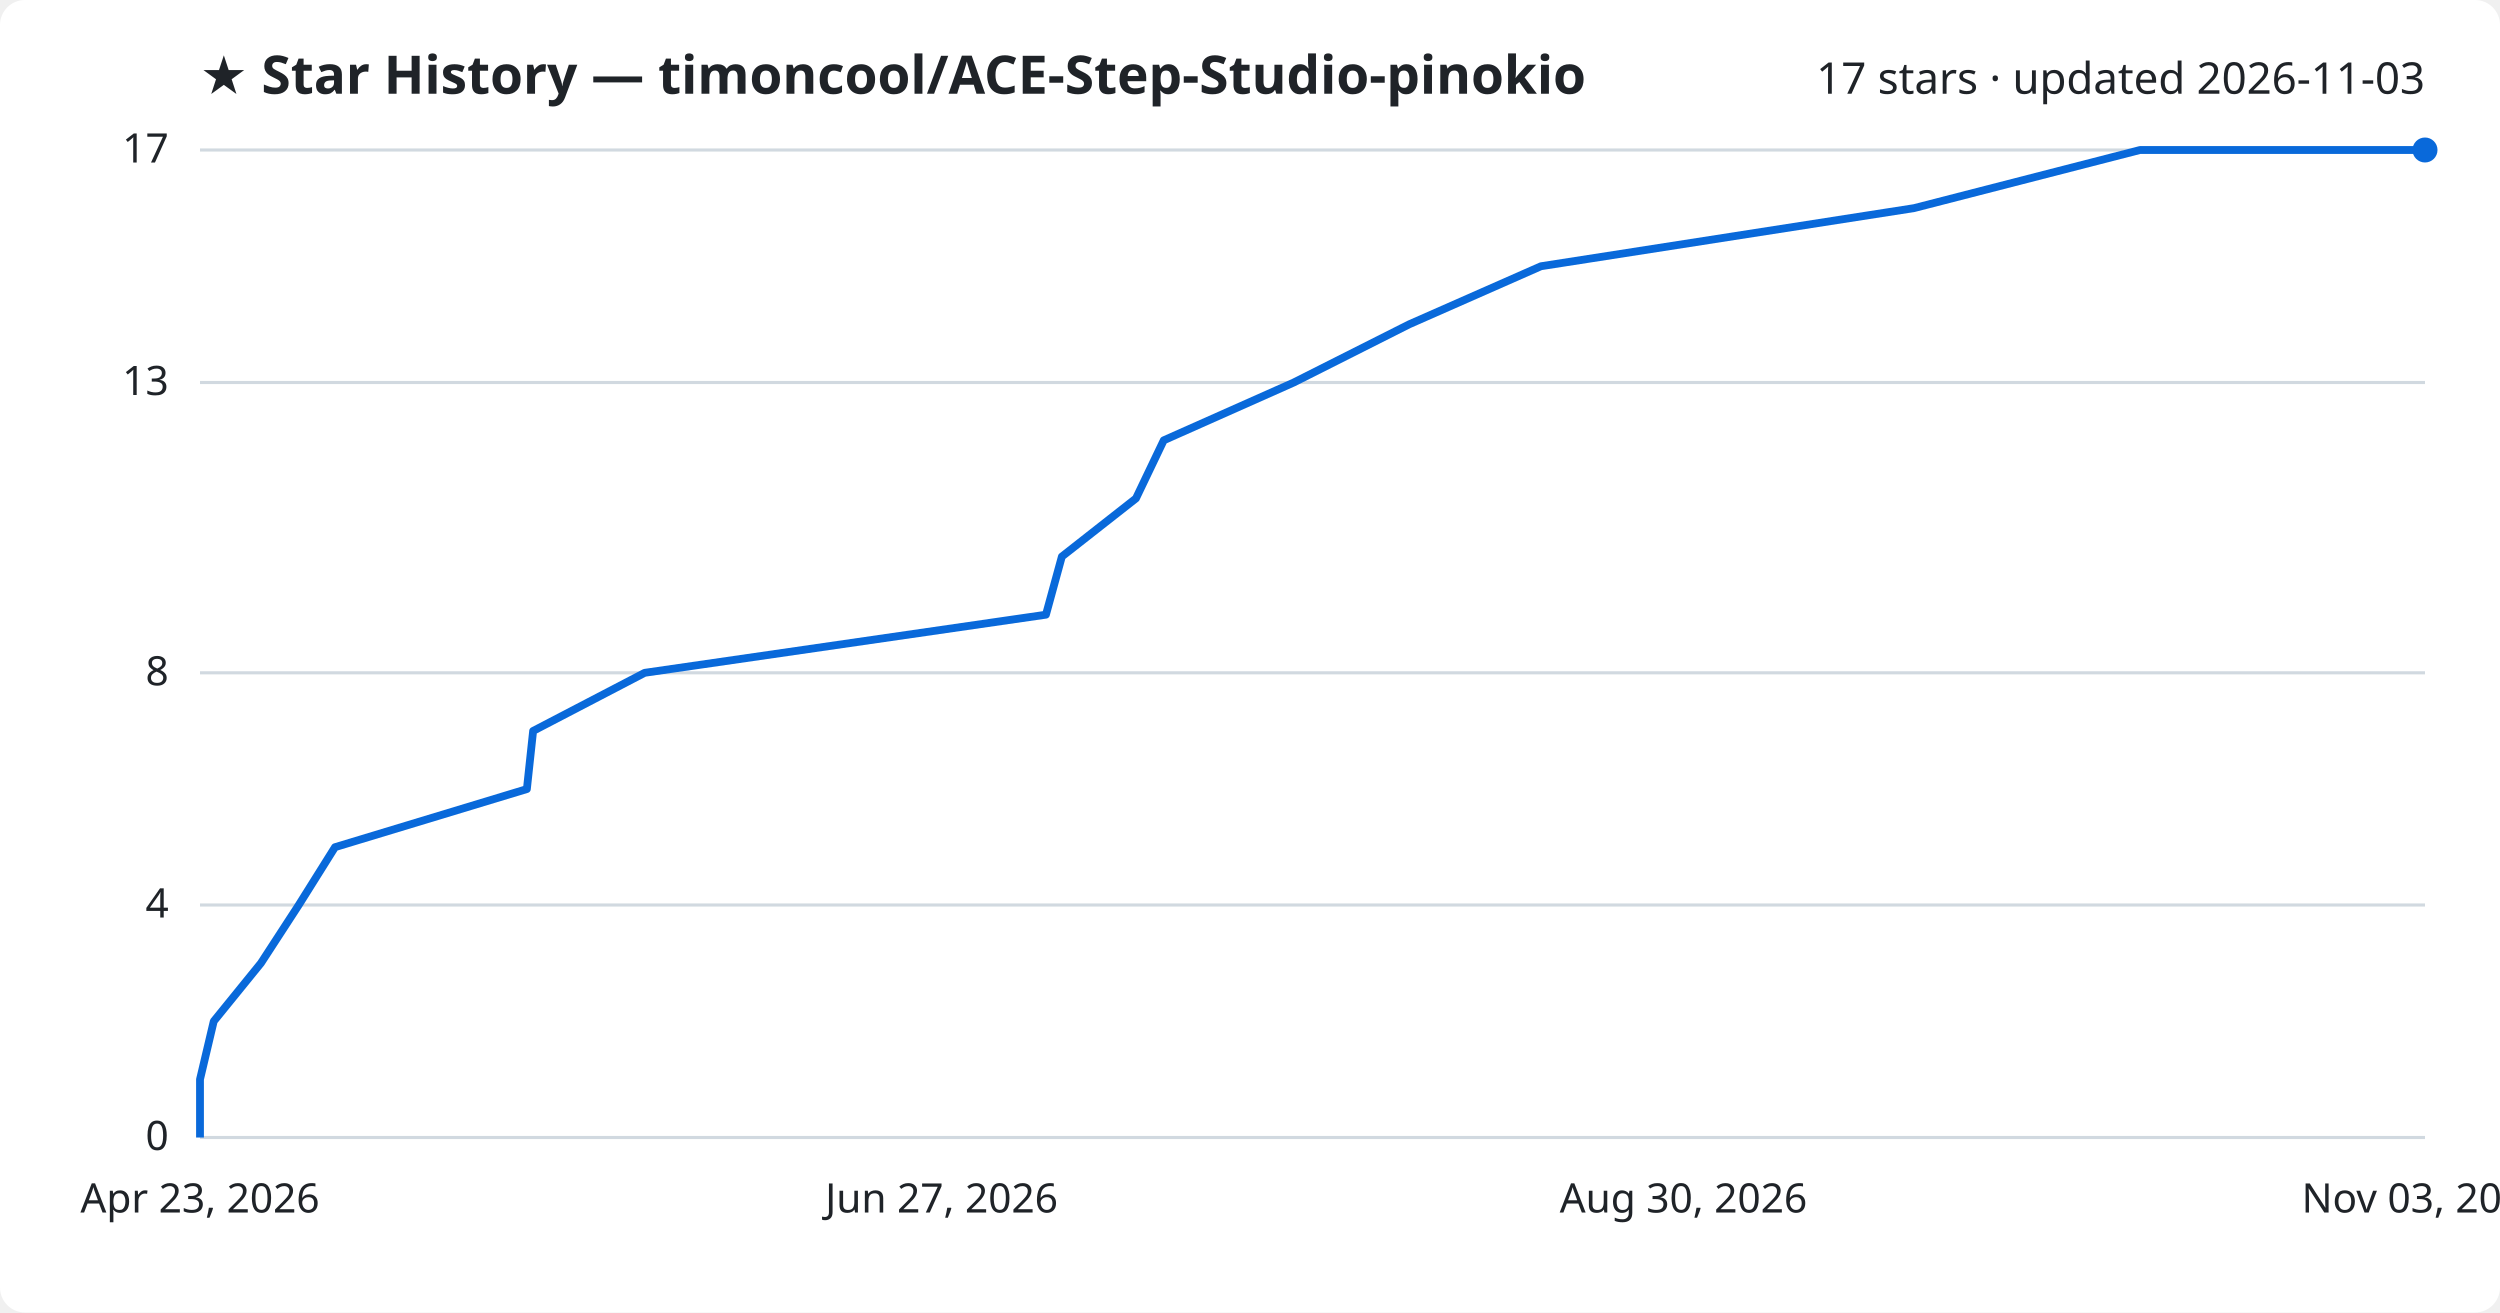
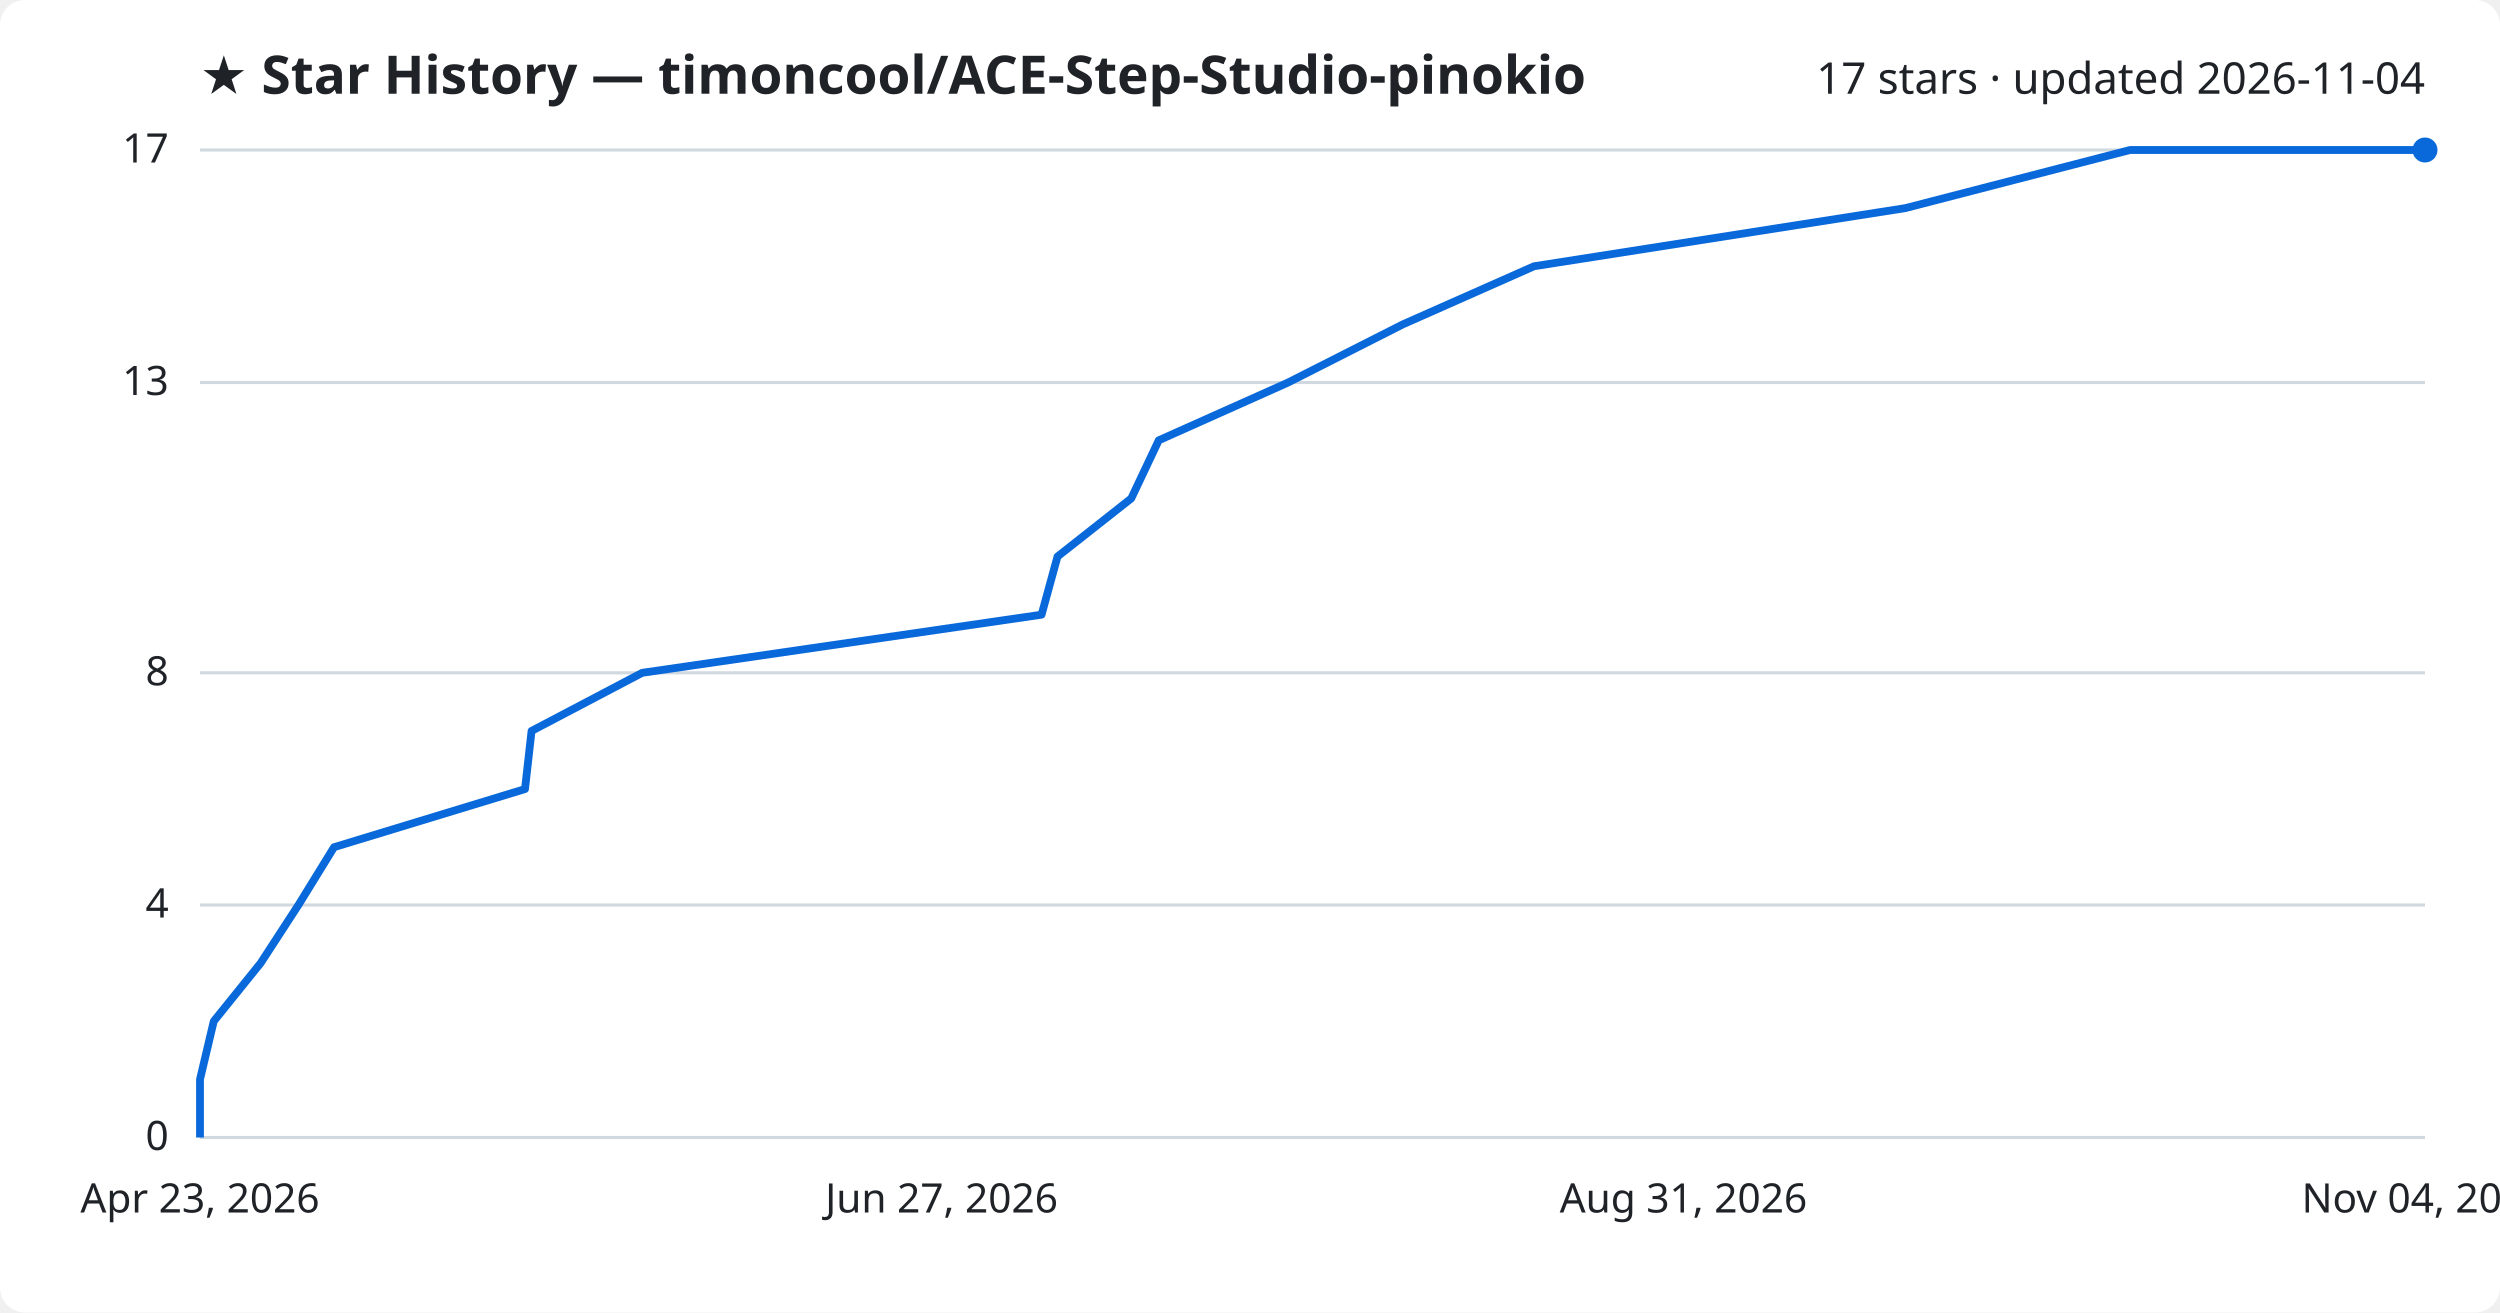
<svg xmlns="http://www.w3.org/2000/svg" viewBox="0 0 800 420" font-family="Segoe UI, sans-serif">
  <rect width="800" height="420" fill="#ffffff" rx="8" />
  <text x="64" y="30" fill="#1f2328" font-size="17" font-weight="700">★ Star History — timoncool/ACE-Step-Studio-pinokio</text>
-   <text x="776" y="30" fill="#1f2328" font-size="14" text-anchor="end">17 stars · updated 2026-11-03</text>
+   <text x="776" y="30" fill="#1f2328" font-size="14" text-anchor="end">17 stars · updated 2026-11-04</text>
  <line x1="64" y1="364.0" x2="776" y2="364.0" stroke="#d1d9e0" stroke-width="1" />
  <text x="54" y="368.0" fill="#1f2328" font-size="13" text-anchor="end">0</text>
  <line x1="64" y1="289.6" x2="776" y2="289.6" stroke="#d1d9e0" stroke-width="1" />
  <text x="54" y="293.6" fill="#1f2328" font-size="13" text-anchor="end">4</text>
  <line x1="64" y1="215.3" x2="776" y2="215.3" stroke="#d1d9e0" stroke-width="1" />
  <text x="54" y="219.3" fill="#1f2328" font-size="13" text-anchor="end">8</text>
  <line x1="64" y1="122.4" x2="776" y2="122.4" stroke="#d1d9e0" stroke-width="1" />
  <text x="54" y="126.4" fill="#1f2328" font-size="13" text-anchor="end">13</text>
  <line x1="64" y1="48.0" x2="776" y2="48.0" stroke="#d1d9e0" stroke-width="1" />
  <text x="54" y="52.0" fill="#1f2328" font-size="13" text-anchor="end">17</text>
-   <path d="M64.0,364.0 L64.0,345.4 L68.4,326.8 L83.5,308.2 L95.6,289.6 L107.2,271.1 L168.6,252.5 L170.6,233.9 L206.3,215.3 L334.7,196.7 L339.8,178.1 L363.5,159.5 L372.4,140.9 L414.0,122.4 L450.9,103.8 L493.1,85.2 L612.5,66.6 L684.8,48.0 L776.0,48.0" fill="none" stroke="#0969da" stroke-width="2.5" stroke-linejoin="round" />
+   <path d="M64.0,364.0 L64.0,345.4 L68.4,326.8 L83.4,308.2 L95.5,289.6 L106.9,271.1 L168.0,252.5 L170.1,233.9 L205.5,215.3 L333.3,196.7 L338.4,178.1 L362.0,159.5 L370.8,140.9 L412.2,122.4 L448.9,103.8 L490.9,85.2 L609.7,66.6 L681.6,48.0 L776.0,48.0" fill="none" stroke="#0969da" stroke-width="2.5" stroke-linejoin="round" />
  <circle cx="776.0" cy="48.0" r="4" fill="#0969da" />
  <text x="64.0" y="388" fill="#1f2328" font-size="13" text-anchor="middle">Apr 23, 2026</text>
  <text x="301.3" y="388" fill="#1f2328" font-size="13" text-anchor="middle">Jun 27, 2026</text>
-   <text x="538.7" y="388" fill="#1f2328" font-size="13" text-anchor="middle">Aug 30, 2026</text>
-   <text x="776.0" y="388" fill="#1f2328" font-size="13" text-anchor="middle">Nov 03, 2026</text>
+   <text x="538.7" y="388" fill="#1f2328" font-size="13" text-anchor="middle">Aug 31, 2026</text>
+   <text x="776.0" y="388" fill="#1f2328" font-size="13" text-anchor="middle">Nov 04, 2026</text>
</svg>
